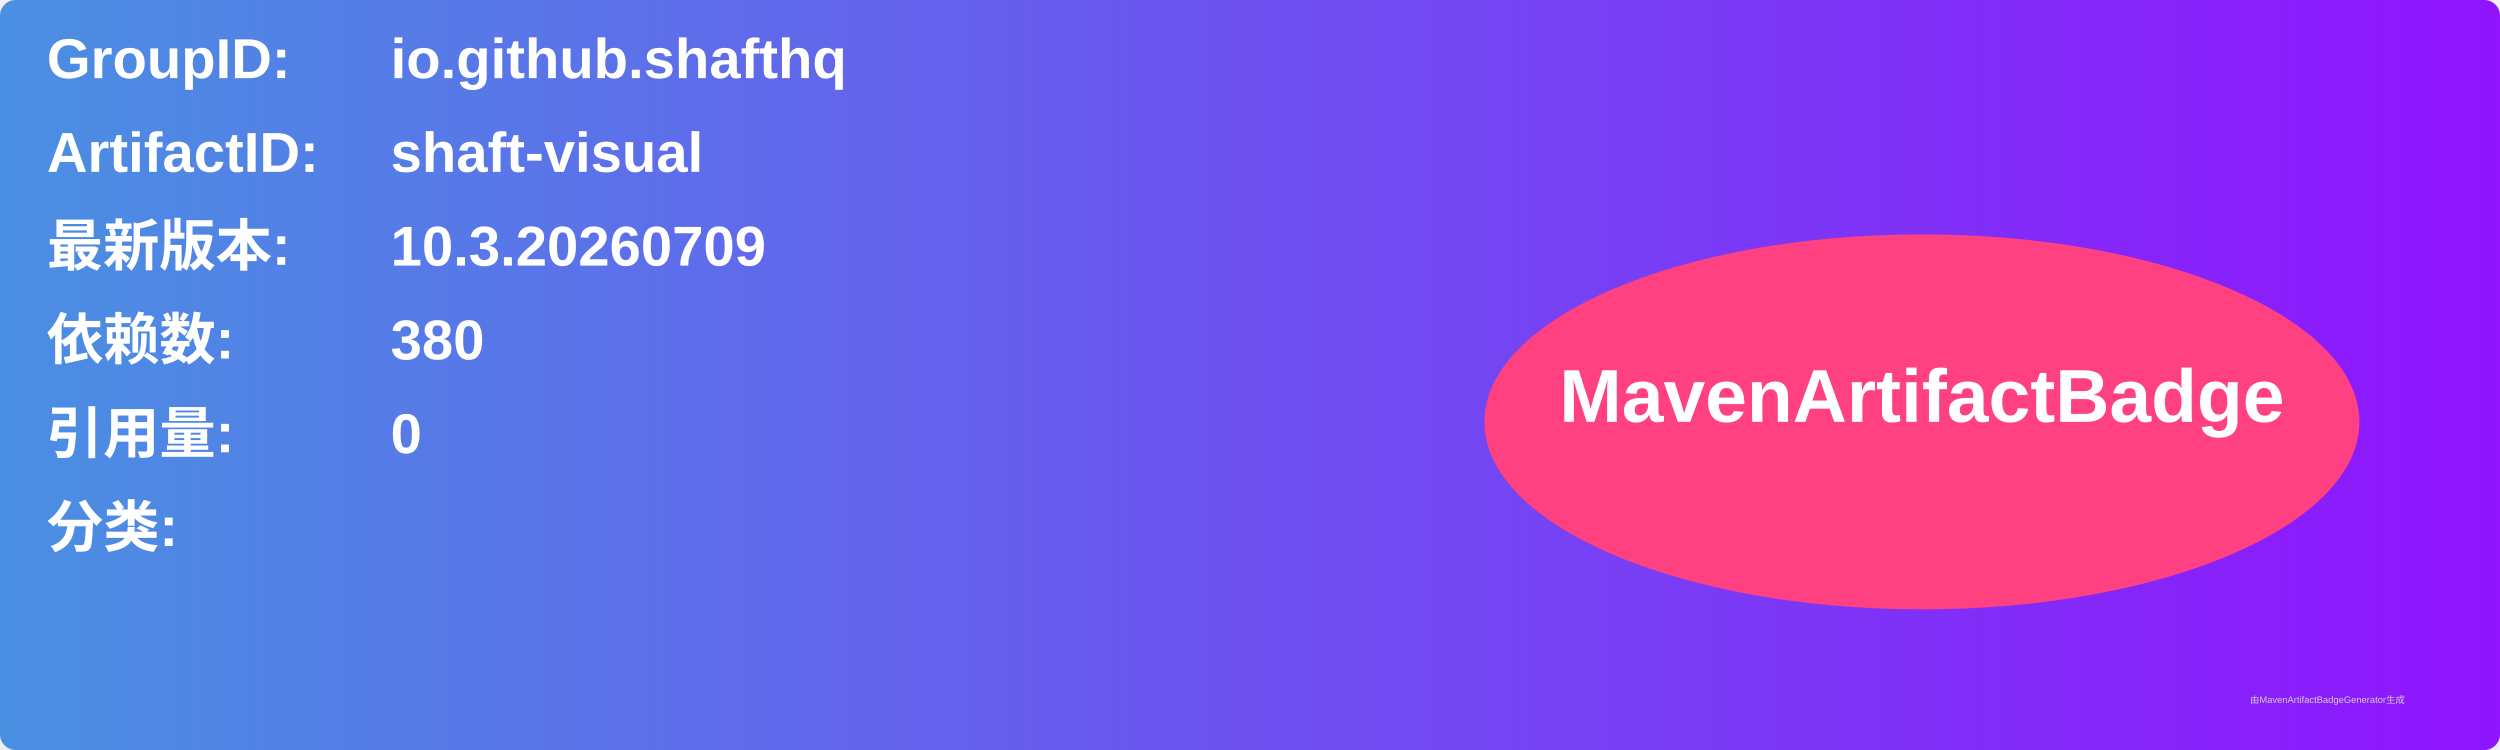
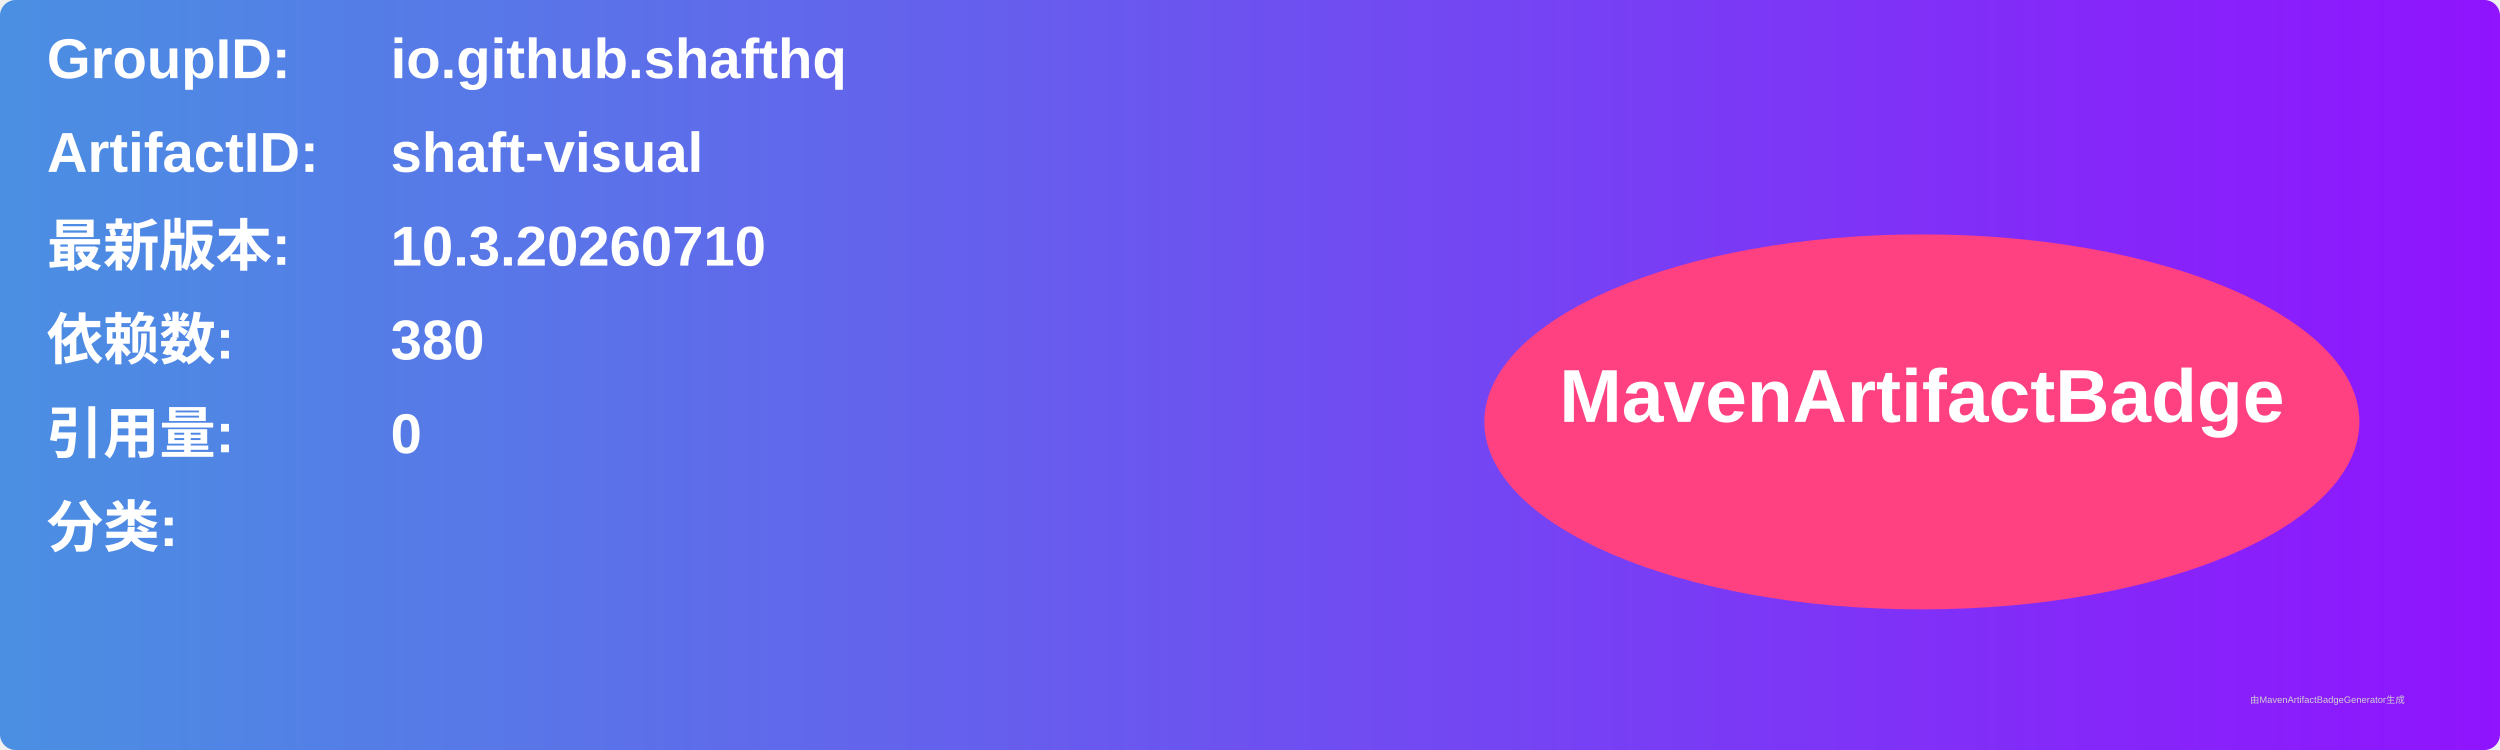
<svg xmlns="http://www.w3.org/2000/svg" width="800" height="240" viewBox="0 0 800 240">
  <linearGradient id="grad" x1="0%" y1="0%" x2="100%" y2="0%">
    <stop offset="0%" stop-color="#4a90e2" />
    <stop offset="100%" stop-color="#9013fe" />
  </linearGradient>
  <rect width="100%" height="100%" rx="5" ry="5" fill="url(#grad)" />
  <g transform="translate(15, 15)">
    <text x="0" y="10" font-family="Arial" font-size="18" fill="white" font-weight="bold" width="260">GroupID:</text>
    <text x="110" y="10" font-family="Arial" font-size="18" fill="white" font-weight="bold" width="460">io.github.shafthq</text>
    <text x="0" y="40" font-family="Arial" font-size="18" fill="white" font-weight="bold" width="260">ArtifactID:</text>
    <text x="110" y="40" font-family="Arial" font-size="18" fill="white" font-weight="bold" width="460">shaft-visual</text>
    <text x="0" y="70" font-family="Arial" font-size="18" fill="white" font-weight="bold">最新版本:</text>
    <text x="110" y="70" font-family="Arial" font-size="18" fill="white" font-weight="bold">
-       <tspan font-weight="bold">10.3.20260709</tspan>
+       <tspan font-weight="bold">10.3.20260710</tspan>
    </text>
    <text x="0" y="100" font-family="Arial" font-size="18" fill="white" font-weight="bold">依赖数: </text>
    <text x="110" y="100" font-family="Arial" font-size="18" fill="white">
      <tspan font-weight="bold">380</tspan>
    </text>
    <text x="0" y="130" font-family="Arial" font-size="18" fill="white" font-weight="bold">引用量: </text>
    <text x="110" y="130" font-family="Arial" font-size="18" fill="white">
      <tspan font-weight="bold">0</tspan>
    </text>
    <text x="0" y="160" font-family="Arial" font-size="18" fill="white" font-weight="bold">分类:</text>
    <text x="10" y="190" font-family="Arial" font-size="10" fill="white">
      <tspan font-weight="bold" />
    </text>
    <ellipse cx="600" cy="120" rx="140" ry="60" fill="#ff4081" />
    <text x="600" y="120" text-anchor="middle" font-family="Arial" font-size="24" fill="white" font-weight="bold">MavenArtifactBadge</text>
  </g>
  <text x="720" y="225" font-family="Arial" font-size="3" fill="#d0d0d0">由MavenArtifactBadgeGenerator生成</text>
</svg>
